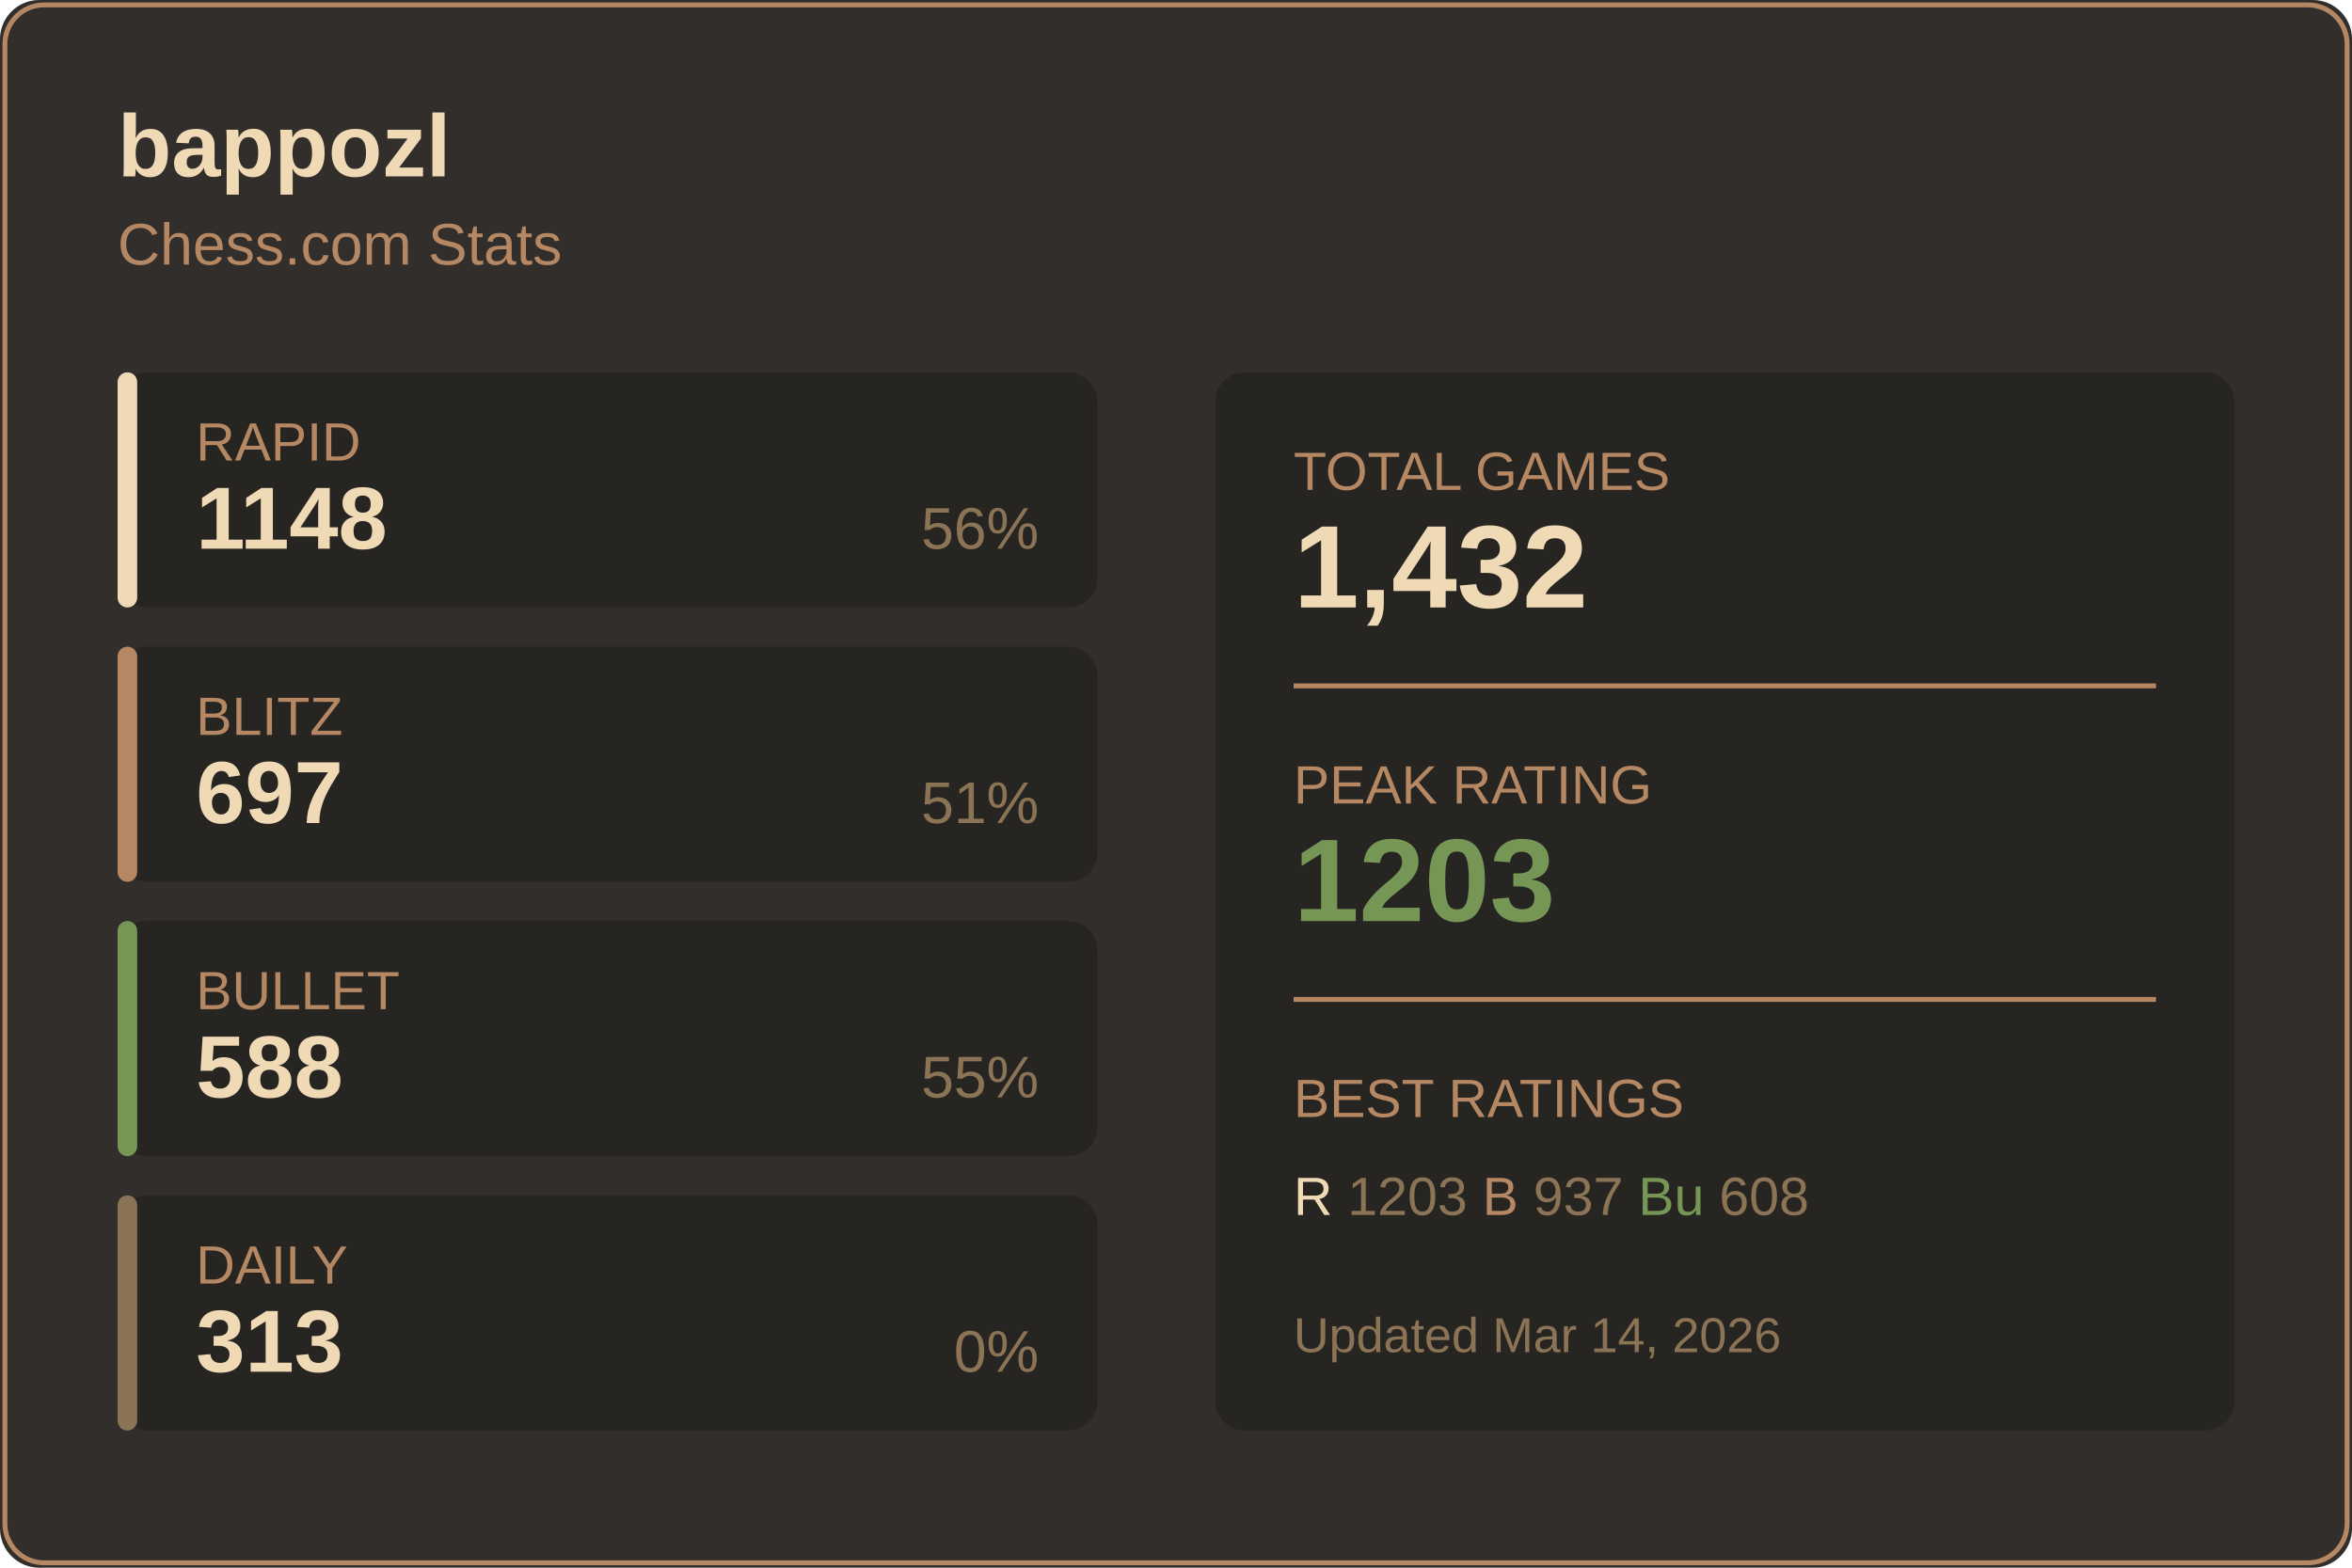
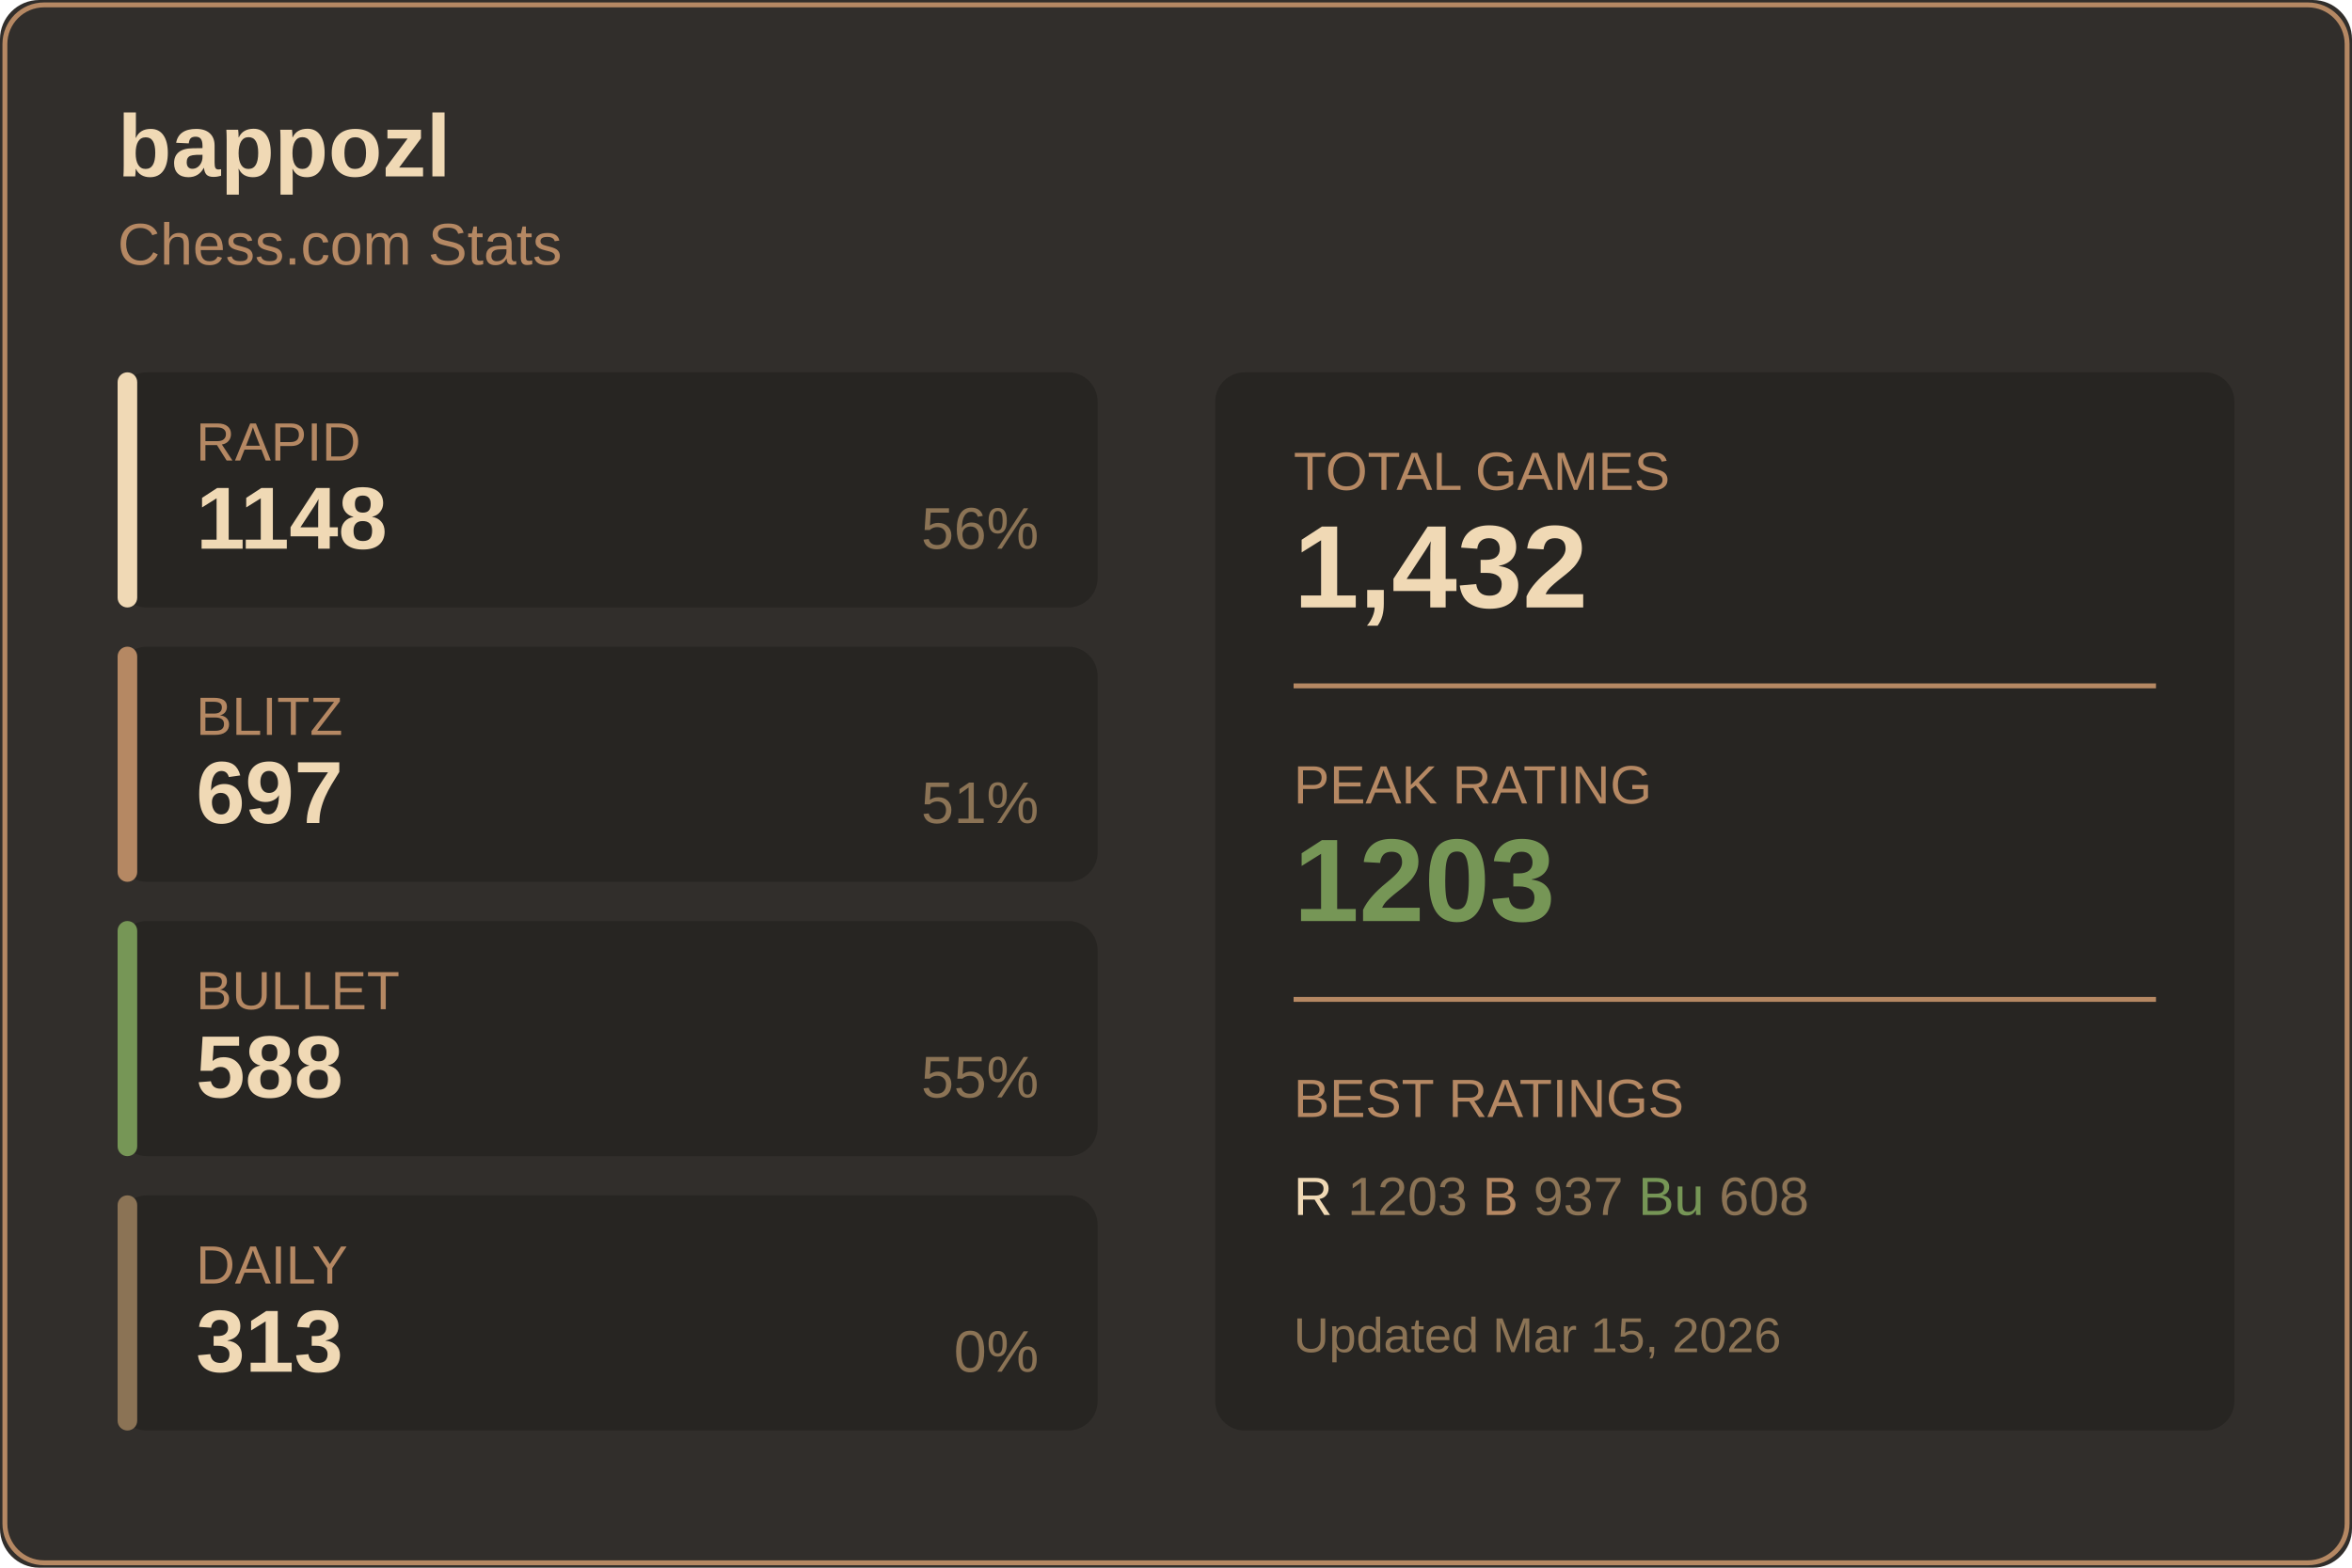
<svg xmlns="http://www.w3.org/2000/svg" width="480" height="320">
  <rect width="480" height="320" fill="#312e2b" rx="8" />
  <rect x="1" y="1" width="478" height="318" fill="none" stroke="#b58863" rx="8" />
  <text x="24" y="36" fill="#f0d9b5" font-size="18" font-weight="600" font-family="Segoe UI, Arial, sans-serif">
    bappozl
  </text>
  <text x="24" y="54" fill="#b58863" font-size="12" font-family="Segoe UI, Arial, sans-serif">
    Chess.com Stats
  </text>
  <g transform="translate(24, 76)">
    <rect width="200" height="48" fill="#272522" rx="6" />
    <rect width="4" height="48" fill="#f0d9b5" rx="2" />
    <text x="16" y="18" fill="#b58863" font-size="11" font-family="Segoe UI, Arial, sans-serif">RAPID</text>
    <text x="16" y="36" fill="#f0d9b5" font-size="18" font-weight="600" font-family="Segoe UI, Arial, sans-serif">1148</text>
    <text x="188" y="36" fill="#8b7355" font-size="12" font-family="Segoe UI, Arial, sans-serif" text-anchor="end">56%</text>
  </g>
  <g transform="translate(24, 132)">
    <rect width="200" height="48" fill="#272522" rx="6" />
    <rect width="4" height="48" fill="#b58863" rx="2" />
    <text x="16" y="18" fill="#b58863" font-size="11" font-family="Segoe UI, Arial, sans-serif">BLITZ</text>
    <text x="16" y="36" fill="#f0d9b5" font-size="18" font-weight="600" font-family="Segoe UI, Arial, sans-serif">697</text>
    <text x="188" y="36" fill="#8b7355" font-size="12" font-family="Segoe UI, Arial, sans-serif" text-anchor="end">51%</text>
  </g>
  <g transform="translate(24, 188)">
    <rect width="200" height="48" fill="#272522" rx="6" />
    <rect width="4" height="48" fill="#769656" rx="2" />
    <text x="16" y="18" fill="#b58863" font-size="11" font-family="Segoe UI, Arial, sans-serif">BULLET</text>
    <text x="16" y="36" fill="#f0d9b5" font-size="18" font-weight="600" font-family="Segoe UI, Arial, sans-serif">588</text>
    <text x="188" y="36" fill="#8b7355" font-size="12" font-family="Segoe UI, Arial, sans-serif" text-anchor="end">55%</text>
  </g>
  <g transform="translate(24, 244)">
    <rect width="200" height="48" fill="#272522" rx="6" />
    <rect width="4" height="48" fill="#8b7355" rx="2" />
    <text x="16" y="18" fill="#b58863" font-size="11" font-family="Segoe UI, Arial, sans-serif">DAILY</text>
    <text x="16" y="36" fill="#f0d9b5" font-size="18" font-weight="600" font-family="Segoe UI, Arial, sans-serif">313</text>
    <text x="188" y="36" fill="#8b7355" font-size="12" font-family="Segoe UI, Arial, sans-serif" text-anchor="end">0%</text>
  </g>
  <g transform="translate(248, 76)">
    <rect width="208" height="216" fill="#272522" rx="6" />
    <text x="16" y="24" fill="#b58863" font-size="11" font-family="Segoe UI, Arial, sans-serif">TOTAL GAMES</text>
    <text x="16" y="48" fill="#f0d9b5" font-size="24" font-weight="600" font-family="Segoe UI, Arial, sans-serif">1,432</text>
    <line x1="16" y1="64" x2="192" y2="64" stroke="#b58863" />
    <text x="16" y="88" fill="#b58863" font-size="11" font-family="Segoe UI, Arial, sans-serif">PEAK RATING</text>
    <text x="16" y="112" fill="#769656" font-size="24" font-weight="600" font-family="Segoe UI, Arial, sans-serif">1203</text>
    <line x1="16" y1="128" x2="192" y2="128" stroke="#b58863" />
    <text x="16" y="152" fill="#b58863" font-size="11" font-family="Segoe UI, Arial, sans-serif">BEST RATINGS</text>
    <text x="16" y="172" fill="#8b7355" font-size="11" font-family="Segoe UI, Arial, sans-serif">
      <tspan fill="#f0d9b5">R</tspan> 1203
      <tspan fill="#b58863">B</tspan> 937
      <tspan fill="#769656">Bu</tspan> 608
    </text>
    <text x="16" y="200" fill="#8b7355" font-size="10" font-family="Segoe UI, Arial, sans-serif">
-       Updated Mar 14, 2026
+       Updated Mar 15, 2026
    </text>
  </g>
</svg>
